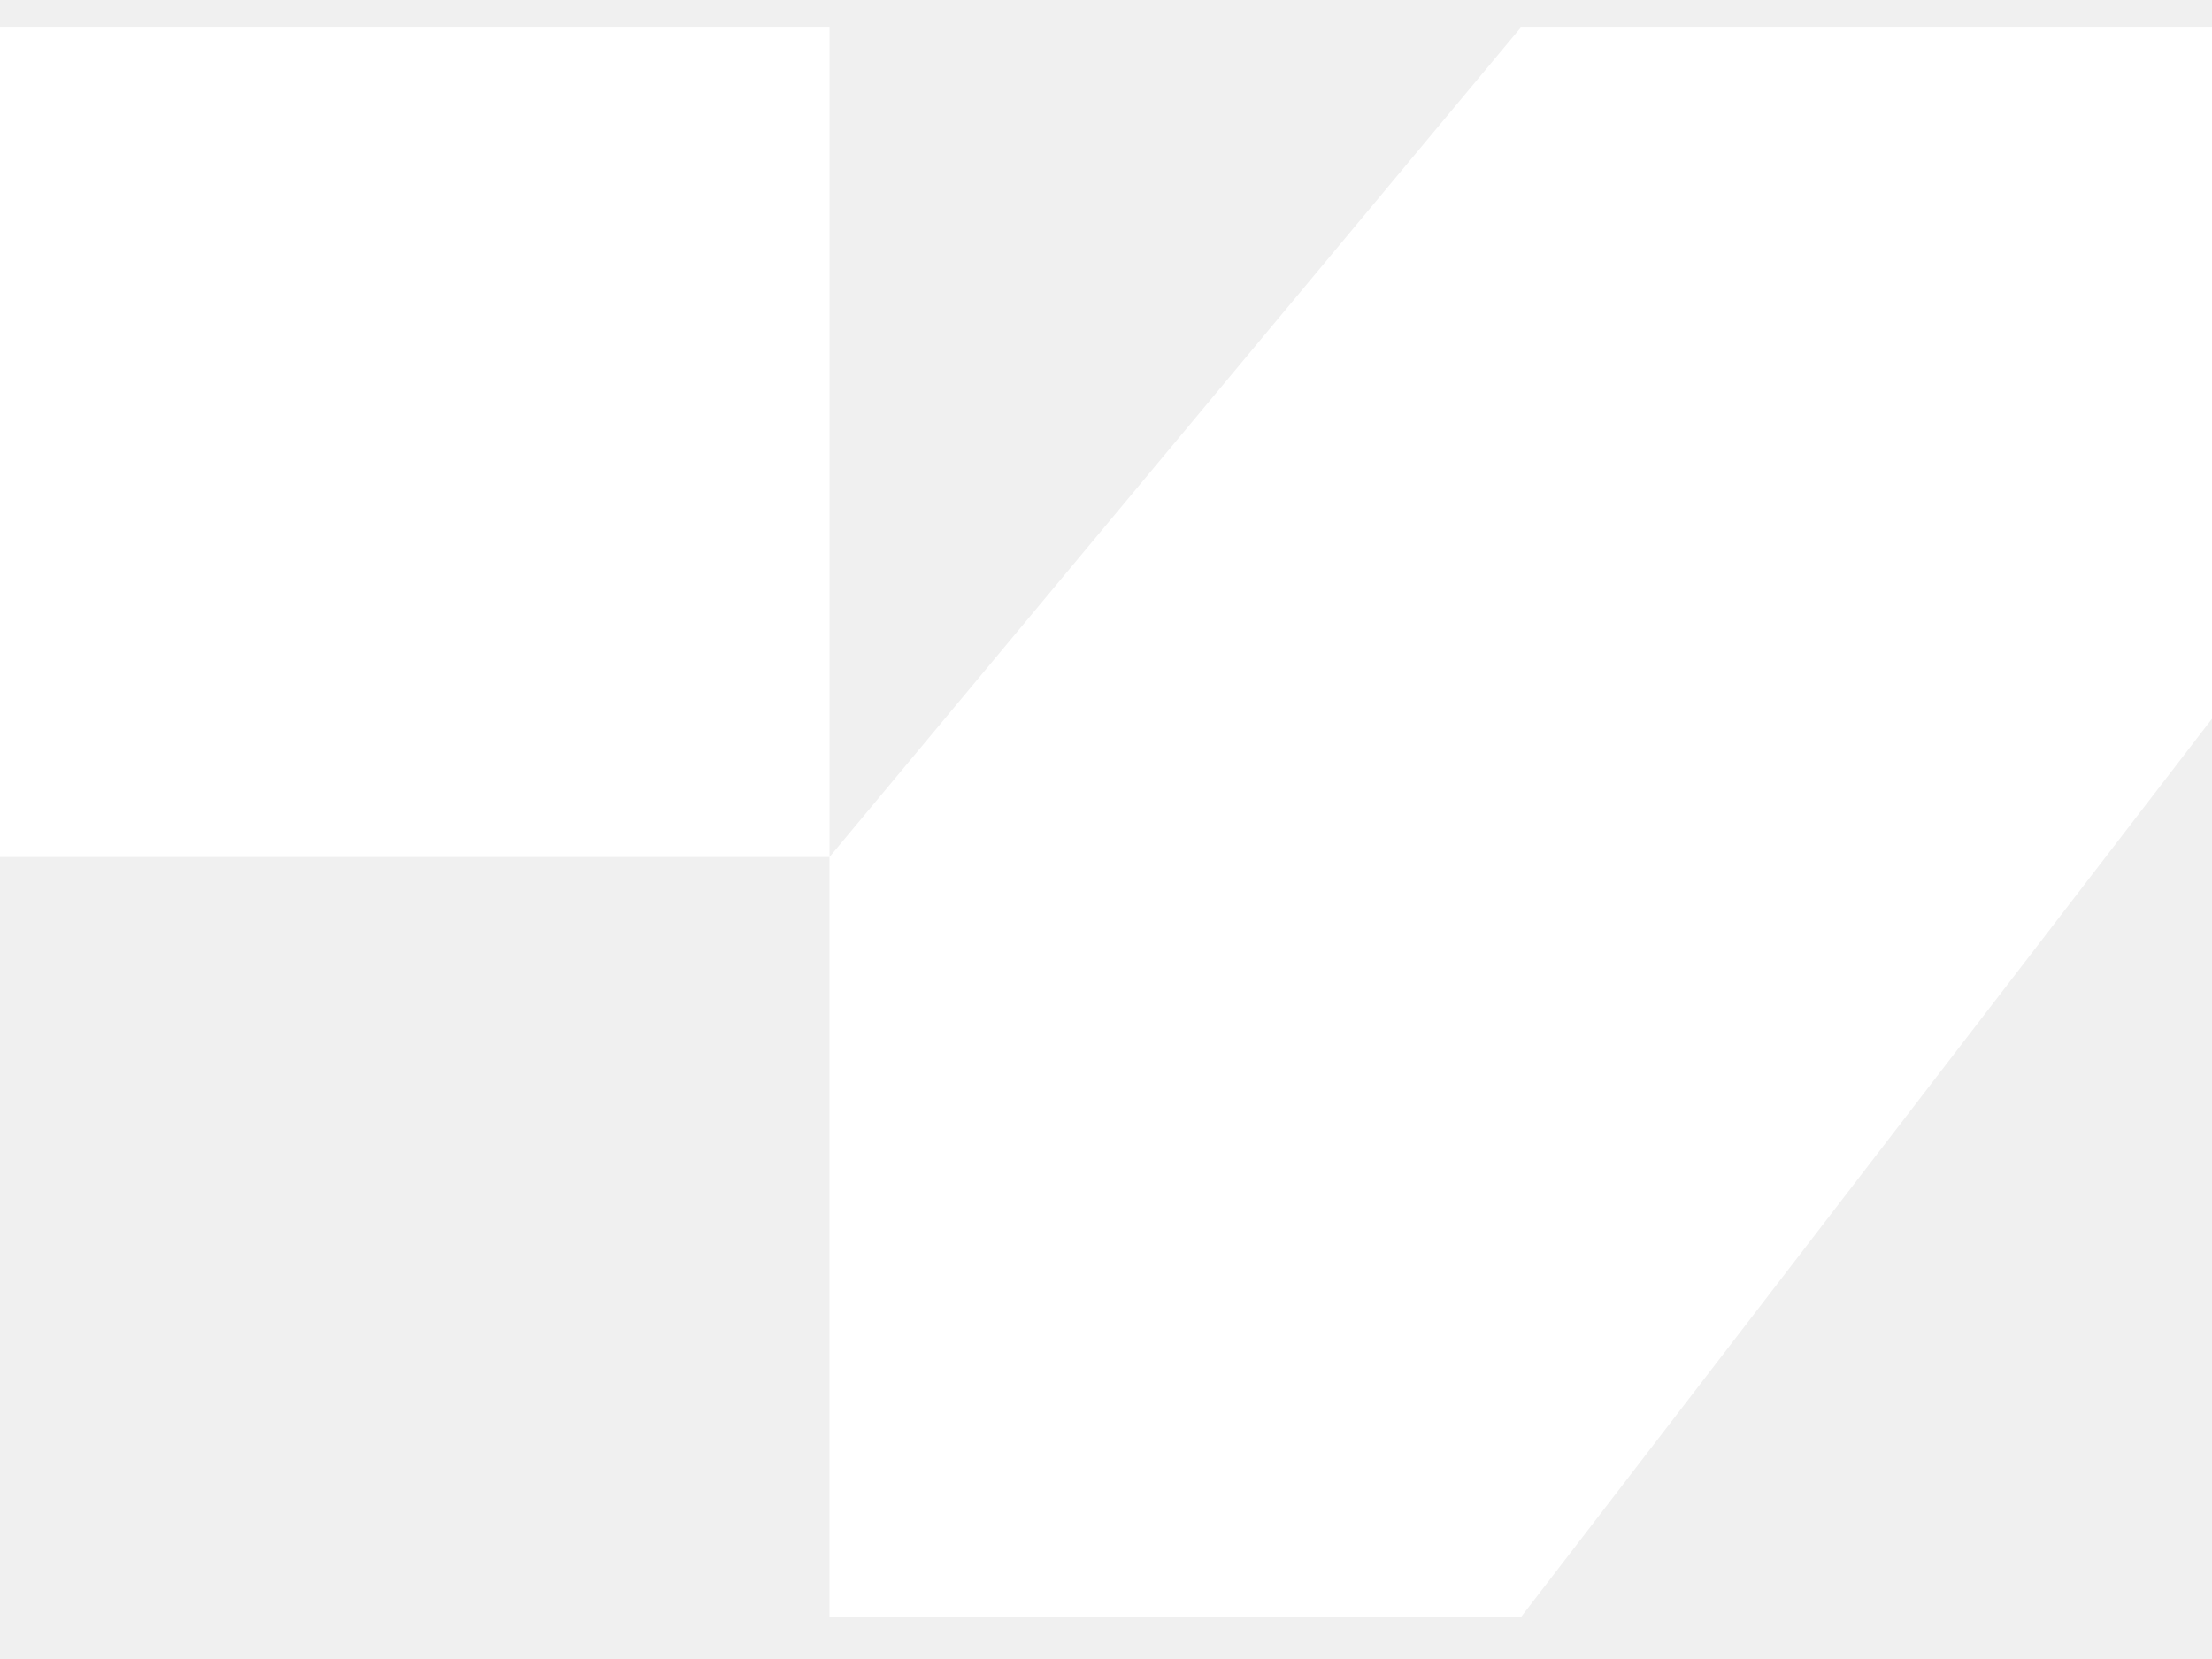
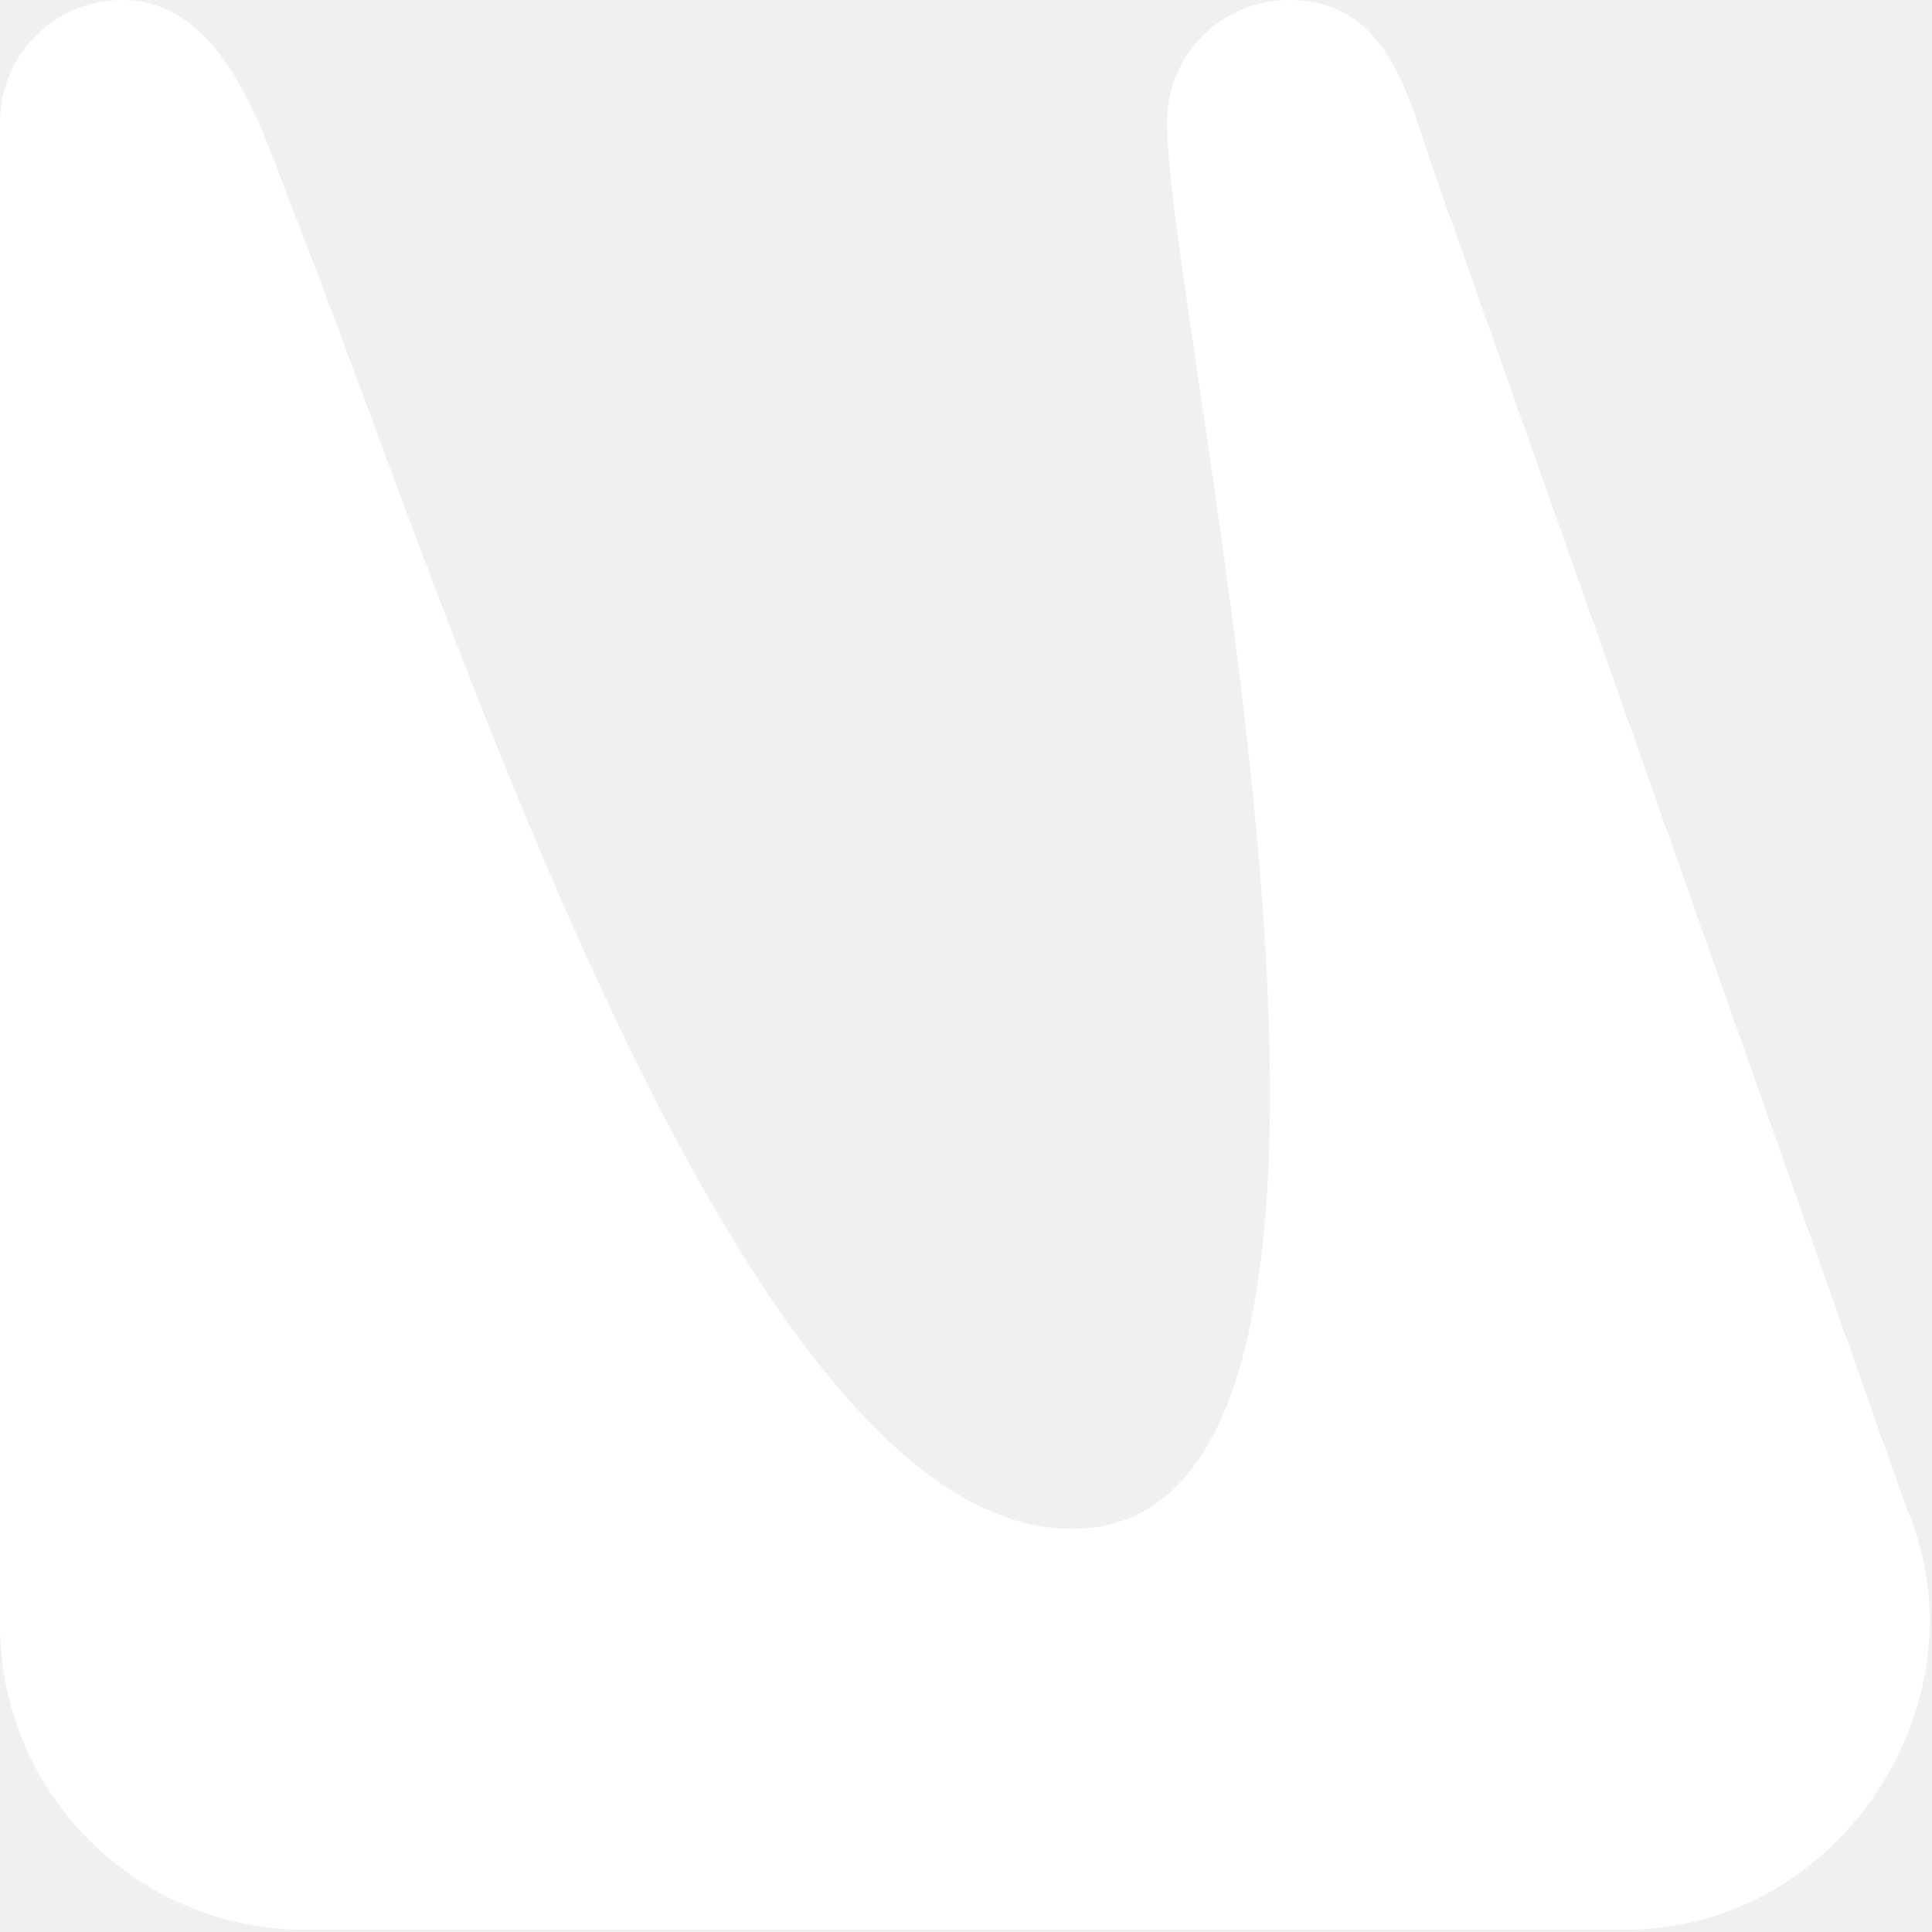
- <svg xmlns="http://www.w3.org/2000/svg" width="32" height="24" viewBox="0 0 32 24" fill="none">
-   <path d="M0 12.398V0.398H12V12.398L22 0.398H32V10.398L22 23.398H12V12.398H0Z" fill="#fff" />
+ <svg xmlns="http://www.w3.org/2000/svg" width="147" height="147" viewBox="0 0 147 147" fill="none">
+   <path d="M98.079 0C105.765 0 107.173 7.579 109.212 13.348L144.987 114.54C146.169 117.319 146.799 120.196 146.829 123.035C146.953 135.018 137.461 146.327 124.497 146.811L124.485 146.83H23.214C10.59 146.83 0.318 136.752 0.007 124.203L0 124.196V9.286C0 4.157 4.157 0 9.286 0C17.125 0 19.995 10.155 22.287 15.96C34.005 45.641 55.941 116.328 81.539 116.328C110.557 116.328 88.794 25.005 88.794 9.286C88.794 4.157 92.951 0 98.079 0Z" fill="#FFFFFF" />
</svg>
